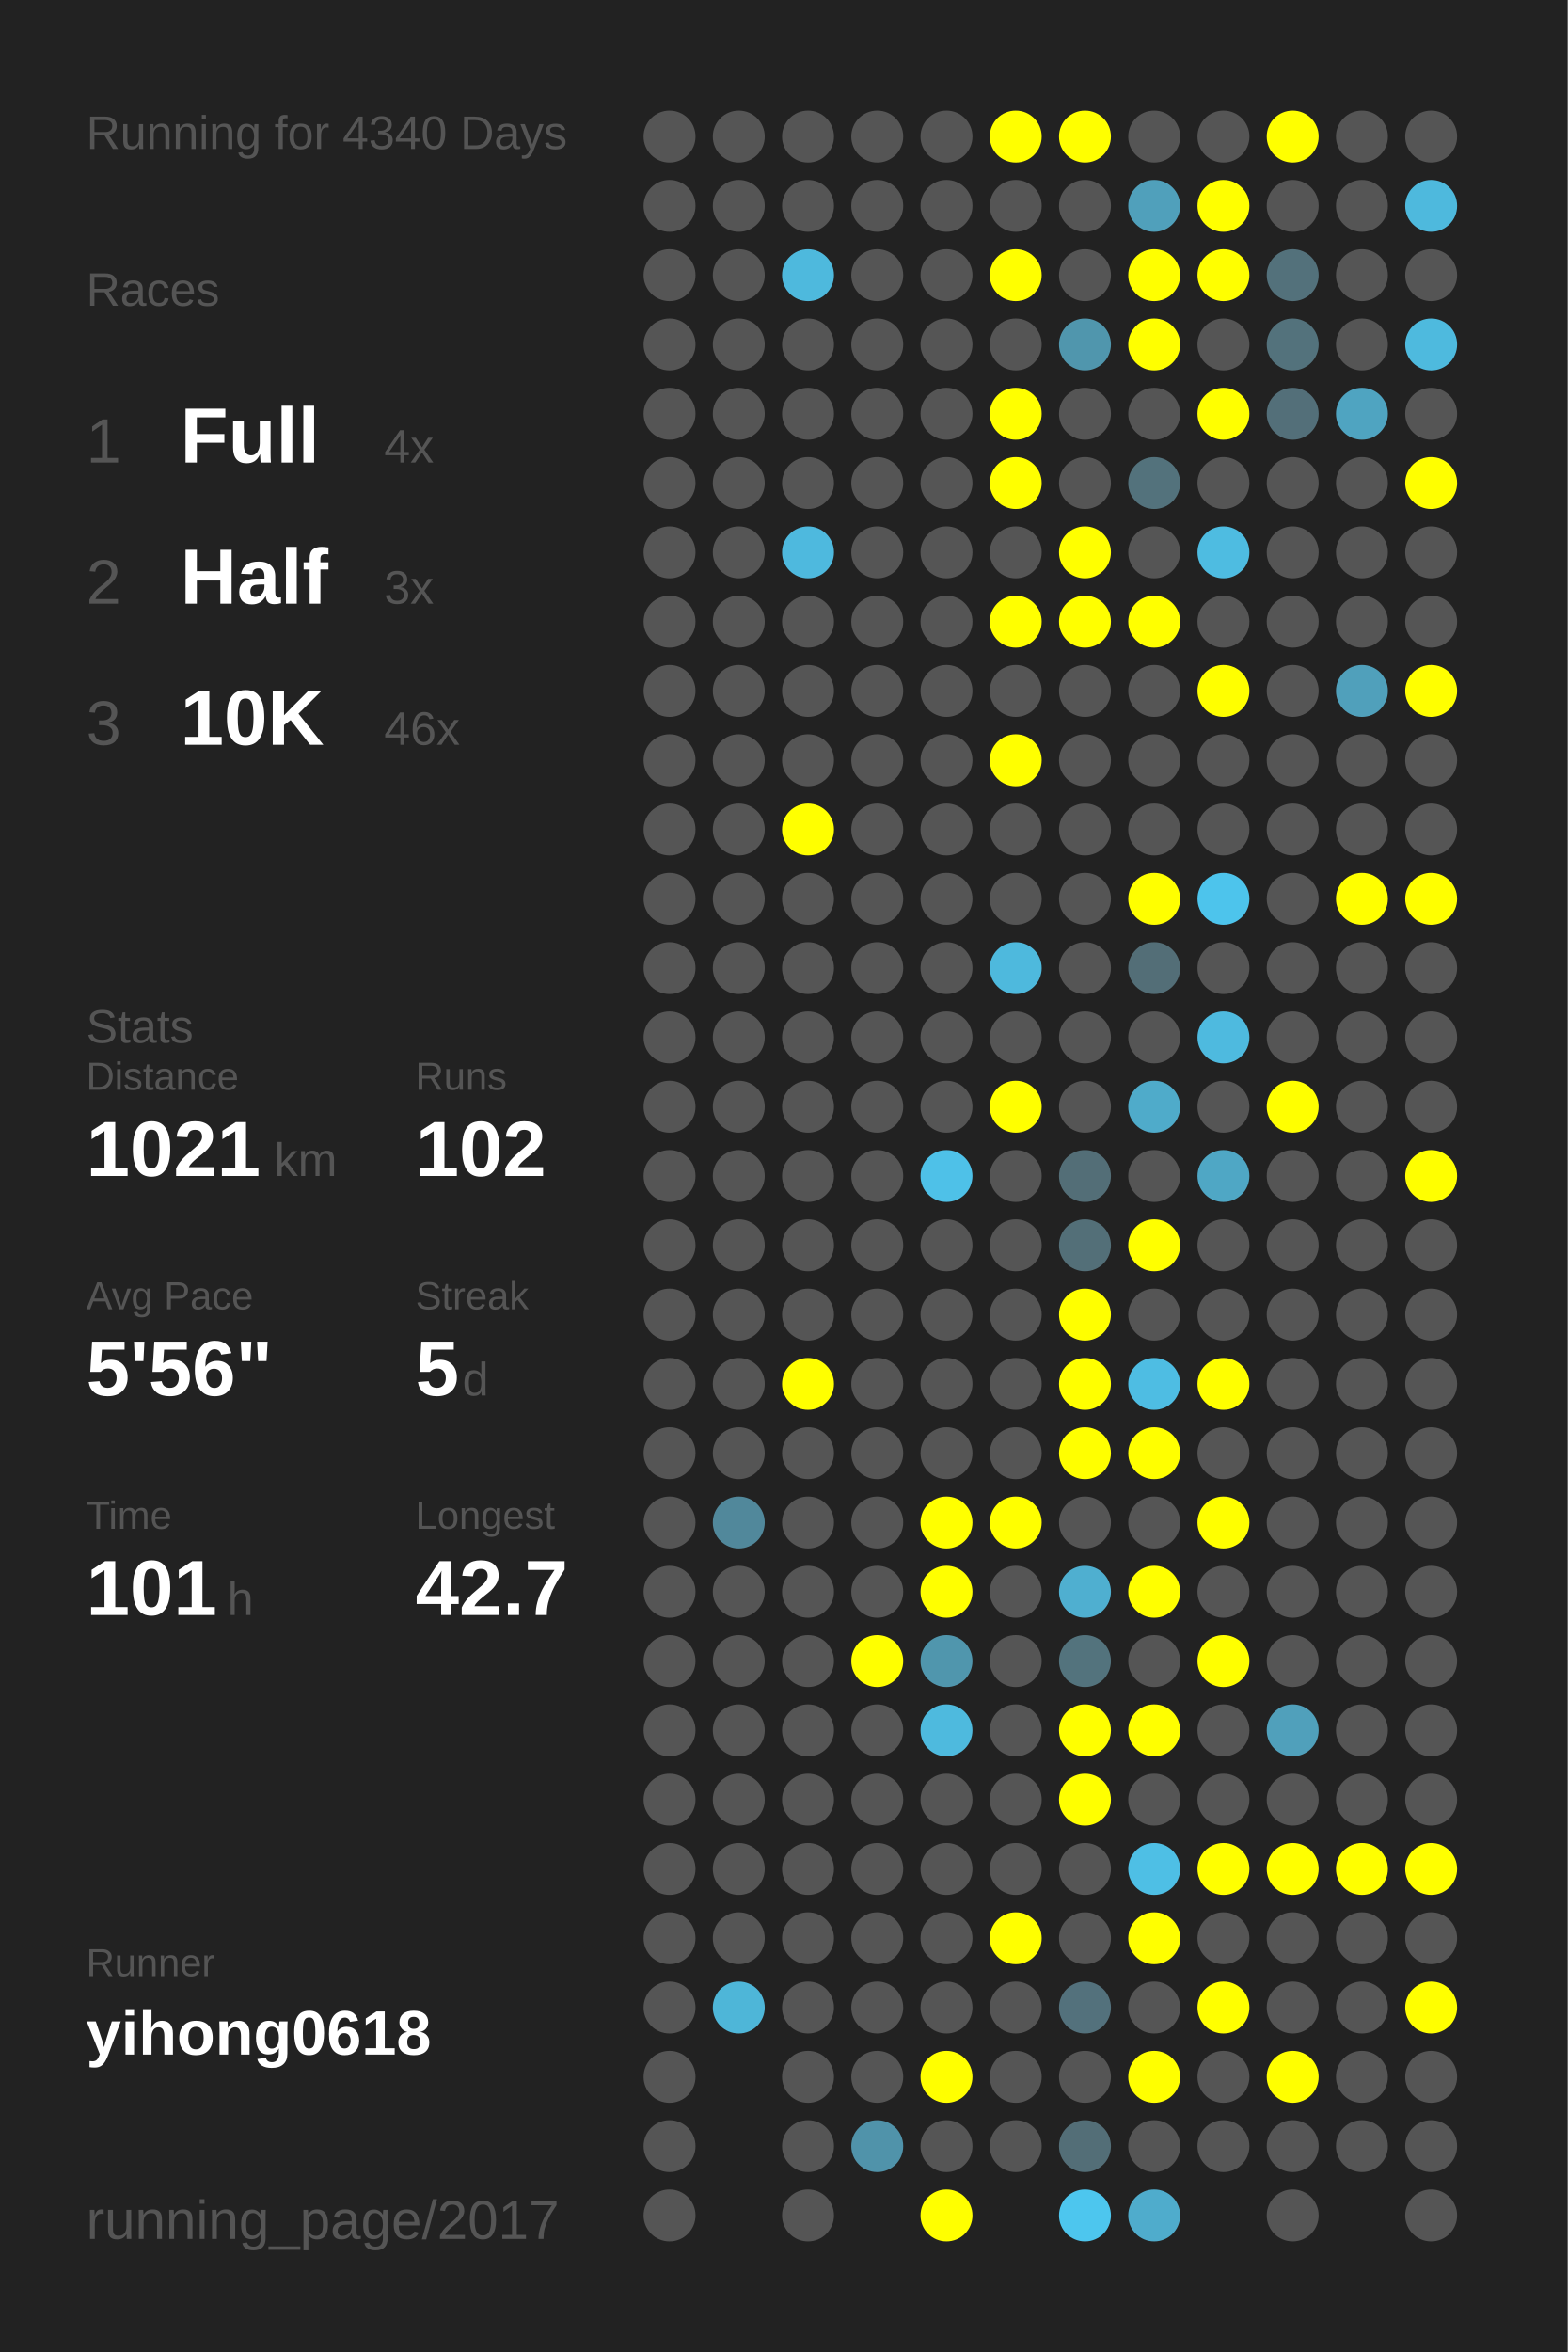
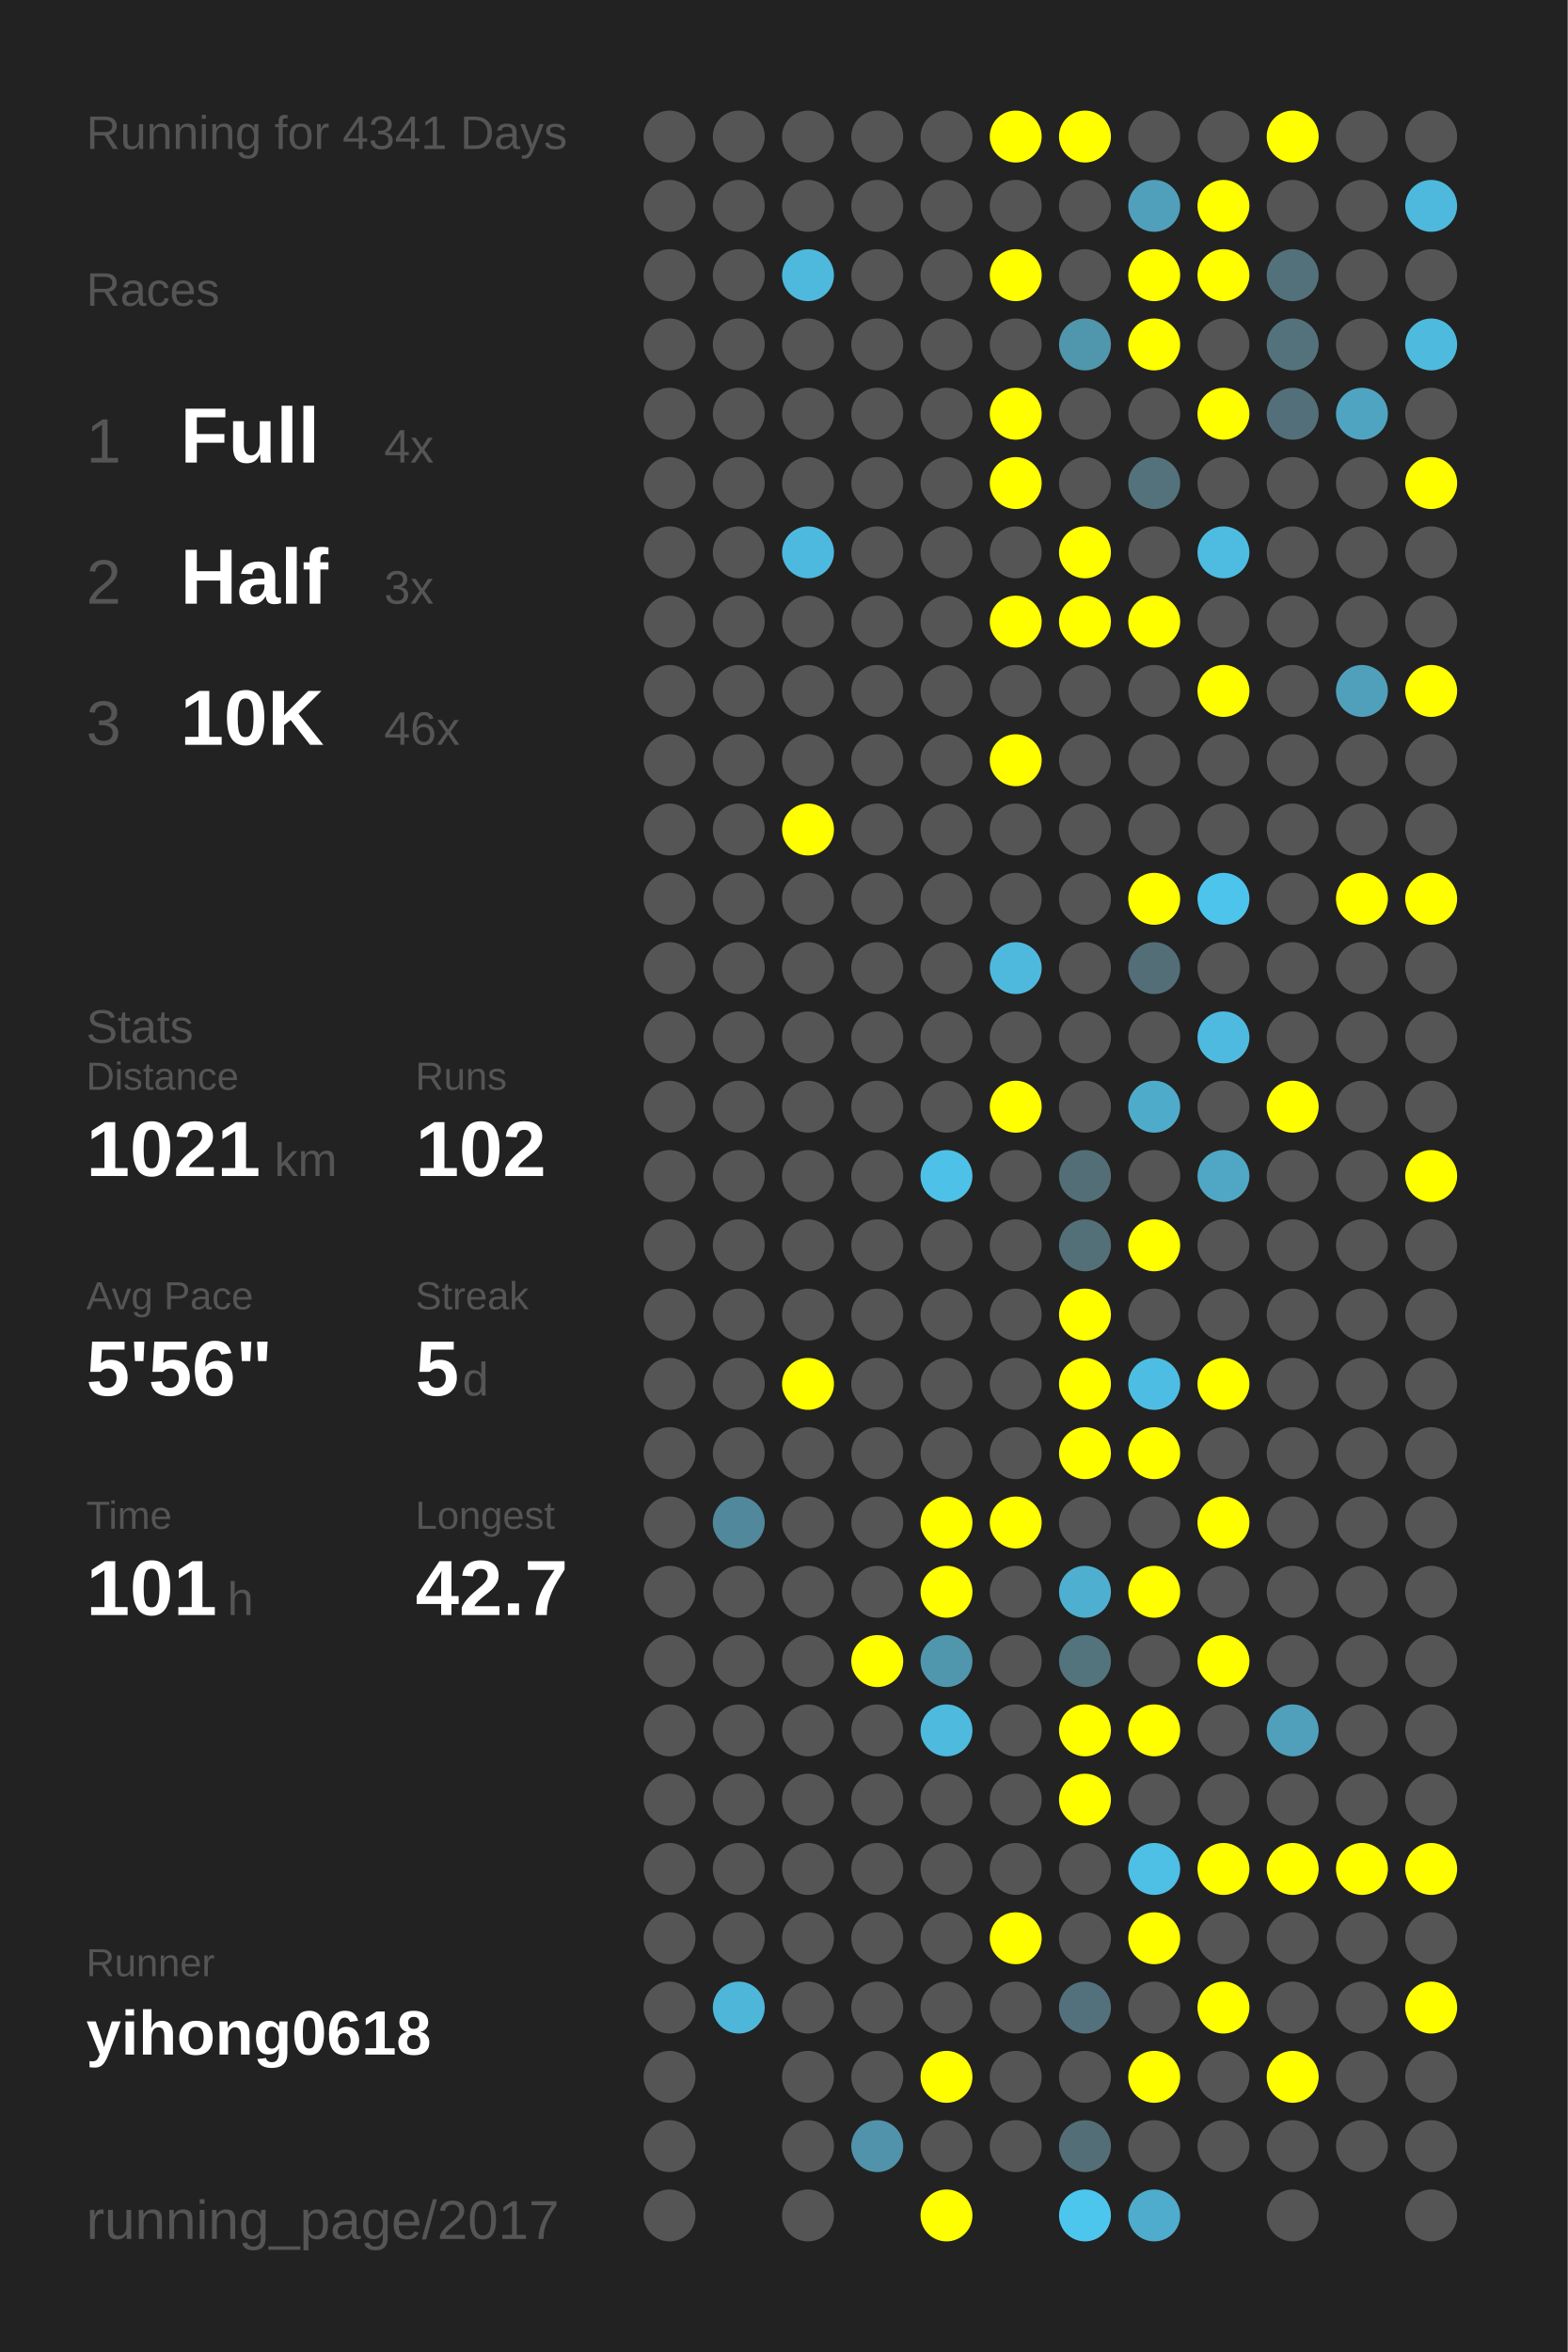
<svg xmlns="http://www.w3.org/2000/svg" baseProfile="full" height="300mm" version="1.1" viewBox="0,0,200,300" width="200mm">
  <defs />
  <rect fill="#222222" height="300" width="200" x="0" y="0" />
-   <text fill="#555555" style="font-size:6px; font-family:Arial;" x="11" y="19">Running for 4340 Days</text>
+   <text fill="#555555" style="font-size:6px; font-family:Arial;" x="11" y="19">Running for 4341 Days</text>
  <text fill="#555555" style="font-size:6px; font-family:Arial;" x="11" y="39">Races</text>
  <text fill="#555555" style="font-size:8px; font-family:Arial;" x="11" y="59">1</text>
  <text fill="#FFFFFF" style="font-size:10px; font-family:Arial; font-weight:bold;" x="23" y="59">Full</text>
  <text fill="#555555" style="font-size:6px; font-family:Arial;" x="49" y="59">4x</text>
  <text fill="#555555" style="font-size:8px; font-family:Arial;" x="11" y="77">2</text>
  <text fill="#FFFFFF" style="font-size:10px; font-family:Arial; font-weight:bold;" x="23" y="77">Half</text>
  <text fill="#555555" style="font-size:6px; font-family:Arial;" x="49" y="77">3x</text>
  <text fill="#555555" style="font-size:8px; font-family:Arial;" x="11" y="95">3</text>
  <text fill="#FFFFFF" style="font-size:10px; font-family:Arial; font-weight:bold;" x="23" y="95">10K</text>
  <text fill="#555555" style="font-size:6px; font-family:Arial;" x="49" y="95">46x</text>
  <text fill="#555555" style="font-size:6px; font-family:Arial;" x="11" y="133">Stats</text>
  <text fill="#555555" style="font-size:5px; font-family:Arial;" x="11" y="139">Distance</text>
  <text fill="#FFFFFF" style="font-size:10px; font-family:Arial; font-weight:bold;" x="11" y="150">1021</text>
  <text fill="#555555" style="font-size:6px; font-family:Arial;" x="35" y="150">km</text>
  <text fill="#555555" style="font-size:5px; font-family:Arial;" x="53" y="139">Runs</text>
  <text fill="#FFFFFF" style="font-size:10px; font-family:Arial; font-weight:bold;" x="53" y="150">102</text>
  <text fill="#555555" style="font-size:5px; font-family:Arial;" x="11" y="167">Avg Pace</text>
  <text fill="#FFFFFF" style="font-size:10px; font-family:Arial; font-weight:bold;" x="11" y="178">5'56"</text>
  <text fill="#555555" style="font-size:5px; font-family:Arial;" x="53" y="167">Streak</text>
  <text fill="#FFFFFF" style="font-size:10px; font-family:Arial; font-weight:bold;" x="53" y="178">5</text>
  <text fill="#555555" style="font-size:6px; font-family:Arial;" x="59" y="178">d</text>
  <text fill="#555555" style="font-size:5px; font-family:Arial;" x="11" y="195">Time</text>
  <text fill="#FFFFFF" style="font-size:10px; font-family:Arial; font-weight:bold;" x="11" y="206">101</text>
  <text fill="#555555" style="font-size:6px; font-family:Arial;" x="29" y="206">h</text>
  <text fill="#555555" style="font-size:5px; font-family:Arial;" x="53" y="195">Longest</text>
  <text fill="#FFFFFF" style="font-size:10px; font-family:Arial; font-weight:bold;" x="53" y="206">42.7</text>
  <text fill="#555555" style="font-size:5px; font-family:Arial;" x="11" y="252.065">Runner</text>
  <text fill="#FFFFFF" style="font-size:8px; font-family:Arial; font-weight:bold;" x="11" y="262.065">yihong0618</text>
  <text fill="#555555" style="font-size:7px; font-family:Arial;" x="11" y="285.581">running_page/2017</text>
  <circle cx="85.417" cy="17.419" fill="#555555" r="3.312" />
  <circle cx="85.417" cy="26.258" fill="#555555" r="3.312" />
  <circle cx="85.417" cy="35.097" fill="#555555" r="3.312" />
  <circle cx="85.417" cy="43.935" fill="#555555" r="3.312" />
  <circle cx="85.417" cy="52.774" fill="#555555" r="3.312" />
  <circle cx="85.417" cy="61.613" fill="#555555" r="3.312" />
  <circle cx="85.417" cy="70.452" fill="#555555" r="3.312" />
  <circle cx="85.417" cy="79.29" fill="#555555" r="3.312" />
  <circle cx="85.417" cy="88.129" fill="#555555" r="3.312" />
  <circle cx="85.417" cy="96.968" fill="#555555" r="3.312" />
  <circle cx="85.417" cy="105.806" fill="#555555" r="3.312" />
  <circle cx="85.417" cy="114.645" fill="#555555" r="3.312" />
  <circle cx="85.417" cy="123.484" fill="#555555" r="3.312" />
  <circle cx="85.417" cy="132.323" fill="#555555" r="3.312" />
  <circle cx="85.417" cy="141.161" fill="#555555" r="3.312" />
  <circle cx="85.417" cy="150" fill="#555555" r="3.312" />
  <circle cx="85.417" cy="158.839" fill="#555555" r="3.312" />
  <circle cx="85.417" cy="167.677" fill="#555555" r="3.312" />
  <circle cx="85.417" cy="176.516" fill="#555555" r="3.312" />
  <circle cx="85.417" cy="185.355" fill="#555555" r="3.312" />
  <circle cx="85.417" cy="194.194" fill="#555555" r="3.312" />
  <circle cx="85.417" cy="203.032" fill="#555555" r="3.312" />
  <circle cx="85.417" cy="211.871" fill="#555555" r="3.312" />
  <circle cx="85.417" cy="220.71" fill="#555555" r="3.312" />
  <circle cx="85.417" cy="229.548" fill="#555555" r="3.312" />
  <circle cx="85.417" cy="238.387" fill="#555555" r="3.312" />
  <circle cx="85.417" cy="247.226" fill="#555555" r="3.312" />
  <circle cx="85.417" cy="256.065" fill="#555555" r="3.312" />
  <circle cx="85.417" cy="264.903" fill="#555555" r="3.312" />
  <circle cx="85.417" cy="273.742" fill="#555555" r="3.312" />
  <circle cx="85.417" cy="282.581" fill="#555555" r="3.312" />
  <circle cx="94.25" cy="17.419" fill="#555555" r="3.312" />
  <circle cx="94.25" cy="26.258" fill="#555555" r="3.312" />
  <circle cx="94.25" cy="35.097" fill="#555555" r="3.312" />
  <circle cx="94.25" cy="43.935" fill="#555555" r="3.312" />
  <circle cx="94.25" cy="52.774" fill="#555555" r="3.312" />
  <circle cx="94.25" cy="61.613" fill="#555555" r="3.312" />
  <circle cx="94.25" cy="70.452" fill="#555555" r="3.312" />
  <circle cx="94.25" cy="79.29" fill="#555555" r="3.312" />
  <circle cx="94.25" cy="88.129" fill="#555555" r="3.312" />
  <circle cx="94.25" cy="96.968" fill="#555555" r="3.312" />
  <circle cx="94.25" cy="105.806" fill="#555555" r="3.312" />
  <circle cx="94.25" cy="114.645" fill="#555555" r="3.312" />
  <circle cx="94.25" cy="123.484" fill="#555555" r="3.312" />
  <circle cx="94.25" cy="132.323" fill="#555555" r="3.312" />
  <circle cx="94.25" cy="141.161" fill="#555555" r="3.312" />
  <circle cx="94.25" cy="150" fill="#555555" r="3.312" />
  <circle cx="94.25" cy="158.839" fill="#555555" r="3.312" />
  <circle cx="94.25" cy="167.677" fill="#555555" r="3.312" />
  <circle cx="94.25" cy="176.516" fill="#555555" r="3.312" />
  <circle cx="94.25" cy="185.355" fill="#555555" r="3.312" />
  <circle cx="94.25" cy="194.194" fill="#51889b" r="3.312" />
  <circle cx="94.25" cy="203.032" fill="#555555" r="3.312" />
  <circle cx="94.25" cy="211.871" fill="#555555" r="3.312" />
  <circle cx="94.25" cy="220.71" fill="#555555" r="3.312" />
  <circle cx="94.25" cy="229.548" fill="#555555" r="3.312" />
  <circle cx="94.25" cy="238.387" fill="#555555" r="3.312" />
  <circle cx="94.25" cy="247.226" fill="#555555" r="3.312" />
  <circle cx="94.25" cy="256.065" fill="#4eb6d8" r="3.312" />
  <circle cx="103.083" cy="17.419" fill="#555555" r="3.312" />
  <circle cx="103.083" cy="26.258" fill="#555555" r="3.312" />
  <circle cx="103.083" cy="35.097" fill="#4eb9dd" r="3.312" />
  <circle cx="103.083" cy="43.935" fill="#555555" r="3.312" />
  <circle cx="103.083" cy="52.774" fill="#555555" r="3.312" />
  <circle cx="103.083" cy="61.613" fill="#555555" r="3.312" />
  <circle cx="103.083" cy="70.452" fill="#4eb9de" r="3.312" />
  <circle cx="103.083" cy="79.29" fill="#555555" r="3.312" />
  <circle cx="103.083" cy="88.129" fill="#555555" r="3.312" />
  <circle cx="103.083" cy="96.968" fill="#555555" r="3.312" />
  <circle cx="103.083" cy="105.806" fill="#FFFF00" r="3.312" />
  <circle cx="103.083" cy="114.645" fill="#555555" r="3.312" />
  <circle cx="103.083" cy="123.484" fill="#555555" r="3.312" />
  <circle cx="103.083" cy="132.323" fill="#555555" r="3.312" />
  <circle cx="103.083" cy="141.161" fill="#555555" r="3.312" />
  <circle cx="103.083" cy="150" fill="#555555" r="3.312" />
  <circle cx="103.083" cy="158.839" fill="#555555" r="3.312" />
  <circle cx="103.083" cy="167.677" fill="#555555" r="3.312" />
  <circle cx="103.083" cy="176.516" fill="#FFFF00" r="3.312" />
  <circle cx="103.083" cy="185.355" fill="#555555" r="3.312" />
  <circle cx="103.083" cy="194.194" fill="#555555" r="3.312" />
  <circle cx="103.083" cy="203.032" fill="#555555" r="3.312" />
  <circle cx="103.083" cy="211.871" fill="#555555" r="3.312" />
  <circle cx="103.083" cy="220.71" fill="#555555" r="3.312" />
  <circle cx="103.083" cy="229.548" fill="#555555" r="3.312" />
  <circle cx="103.083" cy="238.387" fill="#555555" r="3.312" />
  <circle cx="103.083" cy="247.226" fill="#555555" r="3.312" />
  <circle cx="103.083" cy="256.065" fill="#555555" r="3.312" />
  <circle cx="103.083" cy="264.903" fill="#555555" r="3.312" />
  <circle cx="103.083" cy="273.742" fill="#555555" r="3.312" />
  <circle cx="103.083" cy="282.581" fill="#555555" r="3.312" />
  <circle cx="111.917" cy="17.419" fill="#555555" r="3.312" />
  <circle cx="111.917" cy="26.258" fill="#555555" r="3.312" />
  <circle cx="111.917" cy="35.097" fill="#555555" r="3.312" />
  <circle cx="111.917" cy="43.935" fill="#555555" r="3.312" />
  <circle cx="111.917" cy="52.774" fill="#555555" r="3.312" />
  <circle cx="111.917" cy="61.613" fill="#555555" r="3.312" />
  <circle cx="111.917" cy="70.452" fill="#555555" r="3.312" />
  <circle cx="111.917" cy="79.29" fill="#555555" r="3.312" />
  <circle cx="111.917" cy="88.129" fill="#555555" r="3.312" />
  <circle cx="111.917" cy="96.968" fill="#555555" r="3.312" />
  <circle cx="111.917" cy="105.806" fill="#555555" r="3.312" />
  <circle cx="111.917" cy="114.645" fill="#555555" r="3.312" />
  <circle cx="111.917" cy="123.484" fill="#555555" r="3.312" />
  <circle cx="111.917" cy="132.323" fill="#555555" r="3.312" />
  <circle cx="111.917" cy="141.161" fill="#555555" r="3.312" />
  <circle cx="111.917" cy="150" fill="#555555" r="3.312" />
  <circle cx="111.917" cy="158.839" fill="#555555" r="3.312" />
  <circle cx="111.917" cy="167.677" fill="#555555" r="3.312" />
  <circle cx="111.917" cy="176.516" fill="#555555" r="3.312" />
  <circle cx="111.917" cy="185.355" fill="#555555" r="3.312" />
  <circle cx="111.917" cy="194.194" fill="#555555" r="3.312" />
  <circle cx="111.917" cy="203.032" fill="#555555" r="3.312" />
  <circle cx="111.917" cy="211.871" fill="#FFFF00" r="3.312" />
  <circle cx="111.917" cy="220.71" fill="#555555" r="3.312" />
  <circle cx="111.917" cy="229.548" fill="#555555" r="3.312" />
  <circle cx="111.917" cy="238.387" fill="#555555" r="3.312" />
  <circle cx="111.917" cy="247.226" fill="#555555" r="3.312" />
  <circle cx="111.917" cy="256.065" fill="#555555" r="3.312" />
  <circle cx="111.917" cy="264.903" fill="#555555" r="3.312" />
  <circle cx="111.917" cy="273.742" fill="#5093aa" r="3.312" />
  <circle cx="120.75" cy="17.419" fill="#555555" r="3.312" />
  <circle cx="120.75" cy="26.258" fill="#555555" r="3.312" />
  <circle cx="120.75" cy="35.097" fill="#555555" r="3.312" />
  <circle cx="120.75" cy="43.935" fill="#555555" r="3.312" />
  <circle cx="120.75" cy="52.774" fill="#555555" r="3.312" />
  <circle cx="120.75" cy="61.613" fill="#555555" r="3.312" />
  <circle cx="120.75" cy="70.452" fill="#555555" r="3.312" />
  <circle cx="120.75" cy="79.29" fill="#555555" r="3.312" />
  <circle cx="120.75" cy="88.129" fill="#555555" r="3.312" />
  <circle cx="120.75" cy="96.968" fill="#555555" r="3.312" />
  <circle cx="120.75" cy="105.806" fill="#555555" r="3.312" />
  <circle cx="120.75" cy="114.645" fill="#555555" r="3.312" />
  <circle cx="120.75" cy="123.484" fill="#555555" r="3.312" />
  <circle cx="120.75" cy="132.323" fill="#555555" r="3.312" />
  <circle cx="120.75" cy="141.161" fill="#555555" r="3.312" />
  <circle cx="120.75" cy="150" fill="#4ec1e8" r="3.312" />
  <circle cx="120.75" cy="158.839" fill="#555555" r="3.312" />
  <circle cx="120.75" cy="167.677" fill="#555555" r="3.312" />
  <circle cx="120.75" cy="176.516" fill="#555555" r="3.312" />
  <circle cx="120.75" cy="185.355" fill="#555555" r="3.312" />
  <circle cx="120.75" cy="194.194" fill="#FFFF00" r="3.312" />
  <circle cx="120.75" cy="203.032" fill="#FFFF00" r="3.312" />
  <circle cx="120.75" cy="211.871" fill="#5096ad" r="3.312" />
  <circle cx="120.75" cy="220.71" fill="#4ebade" r="3.312" />
  <circle cx="120.75" cy="229.548" fill="#555555" r="3.312" />
  <circle cx="120.75" cy="238.387" fill="#555555" r="3.312" />
  <circle cx="120.75" cy="247.226" fill="#555555" r="3.312" />
  <circle cx="120.75" cy="256.065" fill="#555555" r="3.312" />
  <circle cx="120.75" cy="264.903" fill="#FFFF00" r="3.312" />
  <circle cx="120.75" cy="273.742" fill="#555555" r="3.312" />
  <circle cx="120.75" cy="282.581" fill="#FFFF00" r="3.312" />
  <circle cx="129.583" cy="17.419" fill="#FFFF00" r="3.312" />
  <circle cx="129.583" cy="26.258" fill="#555555" r="3.312" />
  <circle cx="129.583" cy="35.097" fill="#FFFF00" r="3.312" />
  <circle cx="129.583" cy="43.935" fill="#555555" r="3.312" />
  <circle cx="129.583" cy="52.774" fill="#FFFF00" r="3.312" />
  <circle cx="129.583" cy="61.613" fill="#FFFF00" r="3.312" />
  <circle cx="129.583" cy="70.452" fill="#555555" r="3.312" />
  <circle cx="129.583" cy="79.29" fill="#FFFF00" r="3.312" />
  <circle cx="129.583" cy="88.129" fill="#555555" r="3.312" />
  <circle cx="129.583" cy="96.968" fill="#FFFF00" r="3.312" />
  <circle cx="129.583" cy="105.806" fill="#555555" r="3.312" />
  <circle cx="129.583" cy="114.645" fill="#555555" r="3.312" />
  <circle cx="129.583" cy="123.484" fill="#4eb9dd" r="3.312" />
  <circle cx="129.583" cy="132.323" fill="#555555" r="3.312" />
  <circle cx="129.583" cy="141.161" fill="#FFFF00" r="3.312" />
  <circle cx="129.583" cy="150" fill="#555555" r="3.312" />
  <circle cx="129.583" cy="158.839" fill="#555555" r="3.312" />
  <circle cx="129.583" cy="167.677" fill="#555555" r="3.312" />
  <circle cx="129.583" cy="176.516" fill="#555555" r="3.312" />
  <circle cx="129.583" cy="185.355" fill="#555555" r="3.312" />
  <circle cx="129.583" cy="194.194" fill="#FFFF00" r="3.312" />
  <circle cx="129.583" cy="203.032" fill="#555555" r="3.312" />
  <circle cx="129.583" cy="211.871" fill="#555555" r="3.312" />
  <circle cx="129.583" cy="220.71" fill="#555555" r="3.312" />
  <circle cx="129.583" cy="229.548" fill="#555555" r="3.312" />
  <circle cx="129.583" cy="238.387" fill="#555555" r="3.312" />
  <circle cx="129.583" cy="247.226" fill="#FFFF00" r="3.312" />
  <circle cx="129.583" cy="256.065" fill="#555555" r="3.312" />
  <circle cx="129.583" cy="264.903" fill="#555555" r="3.312" />
  <circle cx="129.583" cy="273.742" fill="#555555" r="3.312" />
  <circle cx="138.417" cy="17.419" fill="#FFFF00" r="3.312" />
  <circle cx="138.417" cy="26.258" fill="#555555" r="3.312" />
  <circle cx="138.417" cy="35.097" fill="#555555" r="3.312" />
  <circle cx="138.417" cy="43.935" fill="#5096ad" r="3.312" />
  <circle cx="138.417" cy="52.774" fill="#555555" r="3.312" />
  <circle cx="138.417" cy="61.613" fill="#555555" r="3.312" />
  <circle cx="138.417" cy="70.452" fill="#FFFF00" r="3.312" />
  <circle cx="138.417" cy="79.29" fill="#FFFF00" r="3.312" />
  <circle cx="138.417" cy="88.129" fill="#555555" r="3.312" />
  <circle cx="138.417" cy="96.968" fill="#555555" r="3.312" />
  <circle cx="138.417" cy="105.806" fill="#555555" r="3.312" />
  <circle cx="138.417" cy="114.645" fill="#555555" r="3.312" />
  <circle cx="138.417" cy="123.484" fill="#555555" r="3.312" />
  <circle cx="138.417" cy="132.323" fill="#555555" r="3.312" />
  <circle cx="138.417" cy="141.161" fill="#555555" r="3.312" />
  <circle cx="138.417" cy="150" fill="#536e77" r="3.312" />
  <circle cx="138.417" cy="158.839" fill="#536f78" r="3.312" />
  <circle cx="138.417" cy="167.677" fill="#FFFF00" r="3.312" />
  <circle cx="138.417" cy="176.516" fill="#FFFF00" r="3.312" />
  <circle cx="138.417" cy="185.355" fill="#FFFF00" r="3.312" />
  <circle cx="138.417" cy="194.194" fill="#555555" r="3.312" />
  <circle cx="138.417" cy="203.032" fill="#4fafd0" r="3.312" />
  <circle cx="138.417" cy="211.871" fill="#53737d" r="3.312" />
  <circle cx="138.417" cy="220.71" fill="#FFFF00" r="3.312" />
  <circle cx="138.417" cy="229.548" fill="#FFFF00" r="3.312" />
  <circle cx="138.417" cy="238.387" fill="#555555" r="3.312" />
  <circle cx="138.417" cy="247.226" fill="#555555" r="3.312" />
  <circle cx="138.417" cy="256.065" fill="#53717c" r="3.312" />
  <circle cx="138.417" cy="264.903" fill="#555555" r="3.312" />
  <circle cx="138.417" cy="273.742" fill="#536e77" r="3.312" />
  <circle cx="138.417" cy="282.581" fill="#4dc6ee" r="3.312" />
  <circle cx="147.25" cy="17.419" fill="#555555" r="3.312" />
  <circle cx="147.25" cy="26.258" fill="#50a0bb" r="3.312" />
  <circle cx="147.25" cy="35.097" fill="#FFFF00" r="3.312" />
  <circle cx="147.25" cy="43.935" fill="#FFFF00" r="3.312" />
  <circle cx="147.25" cy="52.774" fill="#555555" r="3.312" />
  <circle cx="147.25" cy="61.613" fill="#53727c" r="3.312" />
  <circle cx="147.25" cy="70.452" fill="#555555" r="3.312" />
  <circle cx="147.25" cy="79.29" fill="#FFFF00" r="3.312" />
  <circle cx="147.25" cy="88.129" fill="#555555" r="3.312" />
  <circle cx="147.25" cy="96.968" fill="#555555" r="3.312" />
  <circle cx="147.25" cy="105.806" fill="#555555" r="3.312" />
  <circle cx="147.25" cy="114.645" fill="#FFFF00" r="3.312" />
  <circle cx="147.25" cy="123.484" fill="#536e77" r="3.312" />
  <circle cx="147.25" cy="132.323" fill="#555555" r="3.312" />
  <circle cx="147.25" cy="141.161" fill="#4fabca" r="3.312" />
  <circle cx="147.25" cy="150" fill="#555555" r="3.312" />
  <circle cx="147.25" cy="158.839" fill="#FFFF00" r="3.312" />
  <circle cx="147.25" cy="167.677" fill="#555555" r="3.312" />
  <circle cx="147.25" cy="176.516" fill="#4ebde3" r="3.312" />
  <circle cx="147.25" cy="185.355" fill="#FFFF00" r="3.312" />
  <circle cx="147.25" cy="194.194" fill="#555555" r="3.312" />
  <circle cx="147.25" cy="203.032" fill="#FFFF00" r="3.312" />
  <circle cx="147.25" cy="211.871" fill="#555555" r="3.312" />
  <circle cx="147.25" cy="220.71" fill="#FFFF00" r="3.312" />
  <circle cx="147.25" cy="229.548" fill="#555555" r="3.312" />
  <circle cx="147.25" cy="238.387" fill="#4ebfe5" r="3.312" />
  <circle cx="147.25" cy="247.226" fill="#FFFF00" r="3.312" />
  <circle cx="147.25" cy="256.065" fill="#555555" r="3.312" />
  <circle cx="147.25" cy="264.903" fill="#FFFF00" r="3.312" />
  <circle cx="147.25" cy="273.742" fill="#555555" r="3.312" />
  <circle cx="147.25" cy="282.581" fill="#4faccc" r="3.312" />
  <circle cx="156.083" cy="17.419" fill="#555555" r="3.312" />
  <circle cx="156.083" cy="26.258" fill="#FFFF00" r="3.312" />
  <circle cx="156.083" cy="35.097" fill="#FFFF00" r="3.312" />
  <circle cx="156.083" cy="43.935" fill="#555555" r="3.312" />
  <circle cx="156.083" cy="52.774" fill="#FFFF00" r="3.312" />
  <circle cx="156.083" cy="61.613" fill="#555555" r="3.312" />
  <circle cx="156.083" cy="70.452" fill="#4ebce1" r="3.312" />
  <circle cx="156.083" cy="79.29" fill="#555555" r="3.312" />
  <circle cx="156.083" cy="88.129" fill="#FFFF00" r="3.312" />
  <circle cx="156.083" cy="96.968" fill="#555555" r="3.312" />
  <circle cx="156.083" cy="105.806" fill="#555555" r="3.312" />
  <circle cx="156.083" cy="114.645" fill="#4dc4ec" r="3.312" />
  <circle cx="156.083" cy="123.484" fill="#555555" r="3.312" />
  <circle cx="156.083" cy="132.323" fill="#4ebadf" r="3.312" />
  <circle cx="156.083" cy="141.161" fill="#555555" r="3.312" />
  <circle cx="156.083" cy="150" fill="#4fa7c5" r="3.312" />
  <circle cx="156.083" cy="158.839" fill="#555555" r="3.312" />
  <circle cx="156.083" cy="167.677" fill="#555555" r="3.312" />
  <circle cx="156.083" cy="176.516" fill="#FFFF00" r="3.312" />
  <circle cx="156.083" cy="185.355" fill="#555555" r="3.312" />
  <circle cx="156.083" cy="194.194" fill="#FFFF00" r="3.312" />
  <circle cx="156.083" cy="203.032" fill="#555555" r="3.312" />
  <circle cx="156.083" cy="211.871" fill="#FFFF00" r="3.312" />
  <circle cx="156.083" cy="220.71" fill="#555555" r="3.312" />
  <circle cx="156.083" cy="229.548" fill="#555555" r="3.312" />
  <circle cx="156.083" cy="238.387" fill="#FFFF00" r="3.312" />
  <circle cx="156.083" cy="247.226" fill="#555555" r="3.312" />
  <circle cx="156.083" cy="256.065" fill="#FFFF00" r="3.312" />
  <circle cx="156.083" cy="264.903" fill="#555555" r="3.312" />
  <circle cx="156.083" cy="273.742" fill="#555555" r="3.312" />
  <circle cx="164.917" cy="17.419" fill="#FFFF00" r="3.312" />
  <circle cx="164.917" cy="26.258" fill="#555555" r="3.312" />
  <circle cx="164.917" cy="35.097" fill="#53717b" r="3.312" />
  <circle cx="164.917" cy="43.935" fill="#53727c" r="3.312" />
  <circle cx="164.917" cy="52.774" fill="#536f79" r="3.312" />
  <circle cx="164.917" cy="61.613" fill="#555555" r="3.312" />
  <circle cx="164.917" cy="70.452" fill="#555555" r="3.312" />
  <circle cx="164.917" cy="79.29" fill="#555555" r="3.312" />
  <circle cx="164.917" cy="88.129" fill="#555555" r="3.312" />
  <circle cx="164.917" cy="96.968" fill="#555555" r="3.312" />
  <circle cx="164.917" cy="105.806" fill="#555555" r="3.312" />
  <circle cx="164.917" cy="114.645" fill="#555555" r="3.312" />
  <circle cx="164.917" cy="123.484" fill="#555555" r="3.312" />
  <circle cx="164.917" cy="132.323" fill="#555555" r="3.312" />
  <circle cx="164.917" cy="141.161" fill="#FFFF00" r="3.312" />
  <circle cx="164.917" cy="150" fill="#555555" r="3.312" />
  <circle cx="164.917" cy="158.839" fill="#555555" r="3.312" />
  <circle cx="164.917" cy="167.677" fill="#555555" r="3.312" />
  <circle cx="164.917" cy="176.516" fill="#555555" r="3.312" />
  <circle cx="164.917" cy="185.355" fill="#555555" r="3.312" />
  <circle cx="164.917" cy="194.194" fill="#555555" r="3.312" />
  <circle cx="164.917" cy="203.032" fill="#555555" r="3.312" />
  <circle cx="164.917" cy="211.871" fill="#555555" r="3.312" />
  <circle cx="164.917" cy="220.71" fill="#50a0bb" r="3.312" />
  <circle cx="164.917" cy="229.548" fill="#555555" r="3.312" />
  <circle cx="164.917" cy="238.387" fill="#FFFF00" r="3.312" />
  <circle cx="164.917" cy="247.226" fill="#555555" r="3.312" />
  <circle cx="164.917" cy="256.065" fill="#555555" r="3.312" />
  <circle cx="164.917" cy="264.903" fill="#FFFF00" r="3.312" />
  <circle cx="164.917" cy="273.742" fill="#555555" r="3.312" />
  <circle cx="164.917" cy="282.581" fill="#555555" r="3.312" />
  <circle cx="173.75" cy="17.419" fill="#555555" r="3.312" />
  <circle cx="173.75" cy="26.258" fill="#555555" r="3.312" />
  <circle cx="173.75" cy="35.097" fill="#555555" r="3.312" />
  <circle cx="173.75" cy="43.935" fill="#555555" r="3.312" />
  <circle cx="173.75" cy="52.774" fill="#4fa4c1" r="3.312" />
  <circle cx="173.75" cy="61.613" fill="#555555" r="3.312" />
  <circle cx="173.75" cy="70.452" fill="#555555" r="3.312" />
  <circle cx="173.75" cy="79.29" fill="#555555" r="3.312" />
  <circle cx="173.75" cy="88.129" fill="#50a0bb" r="3.312" />
  <circle cx="173.75" cy="96.968" fill="#555555" r="3.312" />
  <circle cx="173.75" cy="105.806" fill="#555555" r="3.312" />
  <circle cx="173.75" cy="114.645" fill="#FFFF00" r="3.312" />
  <circle cx="173.75" cy="123.484" fill="#555555" r="3.312" />
  <circle cx="173.75" cy="132.323" fill="#555555" r="3.312" />
  <circle cx="173.75" cy="141.161" fill="#555555" r="3.312" />
  <circle cx="173.75" cy="150" fill="#555555" r="3.312" />
  <circle cx="173.75" cy="158.839" fill="#555555" r="3.312" />
  <circle cx="173.75" cy="167.677" fill="#555555" r="3.312" />
  <circle cx="173.75" cy="176.516" fill="#555555" r="3.312" />
  <circle cx="173.75" cy="185.355" fill="#555555" r="3.312" />
  <circle cx="173.75" cy="194.194" fill="#555555" r="3.312" />
  <circle cx="173.75" cy="203.032" fill="#555555" r="3.312" />
  <circle cx="173.75" cy="211.871" fill="#555555" r="3.312" />
  <circle cx="173.75" cy="220.71" fill="#555555" r="3.312" />
  <circle cx="173.75" cy="229.548" fill="#555555" r="3.312" />
  <circle cx="173.75" cy="238.387" fill="#FFFF00" r="3.312" />
  <circle cx="173.75" cy="247.226" fill="#555555" r="3.312" />
  <circle cx="173.75" cy="256.065" fill="#555555" r="3.312" />
  <circle cx="173.75" cy="264.903" fill="#555555" r="3.312" />
  <circle cx="173.75" cy="273.742" fill="#555555" r="3.312" />
  <circle cx="182.583" cy="17.419" fill="#555555" r="3.312" />
  <circle cx="182.583" cy="26.258" fill="#4eb9dd" r="3.312" />
  <circle cx="182.583" cy="35.097" fill="#555555" r="3.312" />
  <circle cx="182.583" cy="43.935" fill="#4ebade" r="3.312" />
  <circle cx="182.583" cy="52.774" fill="#555555" r="3.312" />
  <circle cx="182.583" cy="61.613" fill="#FFFF00" r="3.312" />
  <circle cx="182.583" cy="70.452" fill="#555555" r="3.312" />
  <circle cx="182.583" cy="79.29" fill="#555555" r="3.312" />
  <circle cx="182.583" cy="88.129" fill="#FFFF00" r="3.312" />
  <circle cx="182.583" cy="96.968" fill="#555555" r="3.312" />
  <circle cx="182.583" cy="105.806" fill="#555555" r="3.312" />
  <circle cx="182.583" cy="114.645" fill="#FFFF00" r="3.312" />
  <circle cx="182.583" cy="123.484" fill="#555555" r="3.312" />
  <circle cx="182.583" cy="132.323" fill="#555555" r="3.312" />
  <circle cx="182.583" cy="141.161" fill="#555555" r="3.312" />
  <circle cx="182.583" cy="150" fill="#FFFF00" r="3.312" />
  <circle cx="182.583" cy="158.839" fill="#555555" r="3.312" />
  <circle cx="182.583" cy="167.677" fill="#555555" r="3.312" />
  <circle cx="182.583" cy="176.516" fill="#555555" r="3.312" />
  <circle cx="182.583" cy="185.355" fill="#555555" r="3.312" />
  <circle cx="182.583" cy="194.194" fill="#555555" r="3.312" />
  <circle cx="182.583" cy="203.032" fill="#555555" r="3.312" />
  <circle cx="182.583" cy="211.871" fill="#555555" r="3.312" />
  <circle cx="182.583" cy="220.71" fill="#555555" r="3.312" />
  <circle cx="182.583" cy="229.548" fill="#555555" r="3.312" />
  <circle cx="182.583" cy="238.387" fill="#FFFF00" r="3.312" />
  <circle cx="182.583" cy="247.226" fill="#555555" r="3.312" />
  <circle cx="182.583" cy="256.065" fill="#FFFF00" r="3.312" />
  <circle cx="182.583" cy="264.903" fill="#555555" r="3.312" />
  <circle cx="182.583" cy="273.742" fill="#555555" r="3.312" />
  <circle cx="182.583" cy="282.581" fill="#555555" r="3.312" />
</svg>
